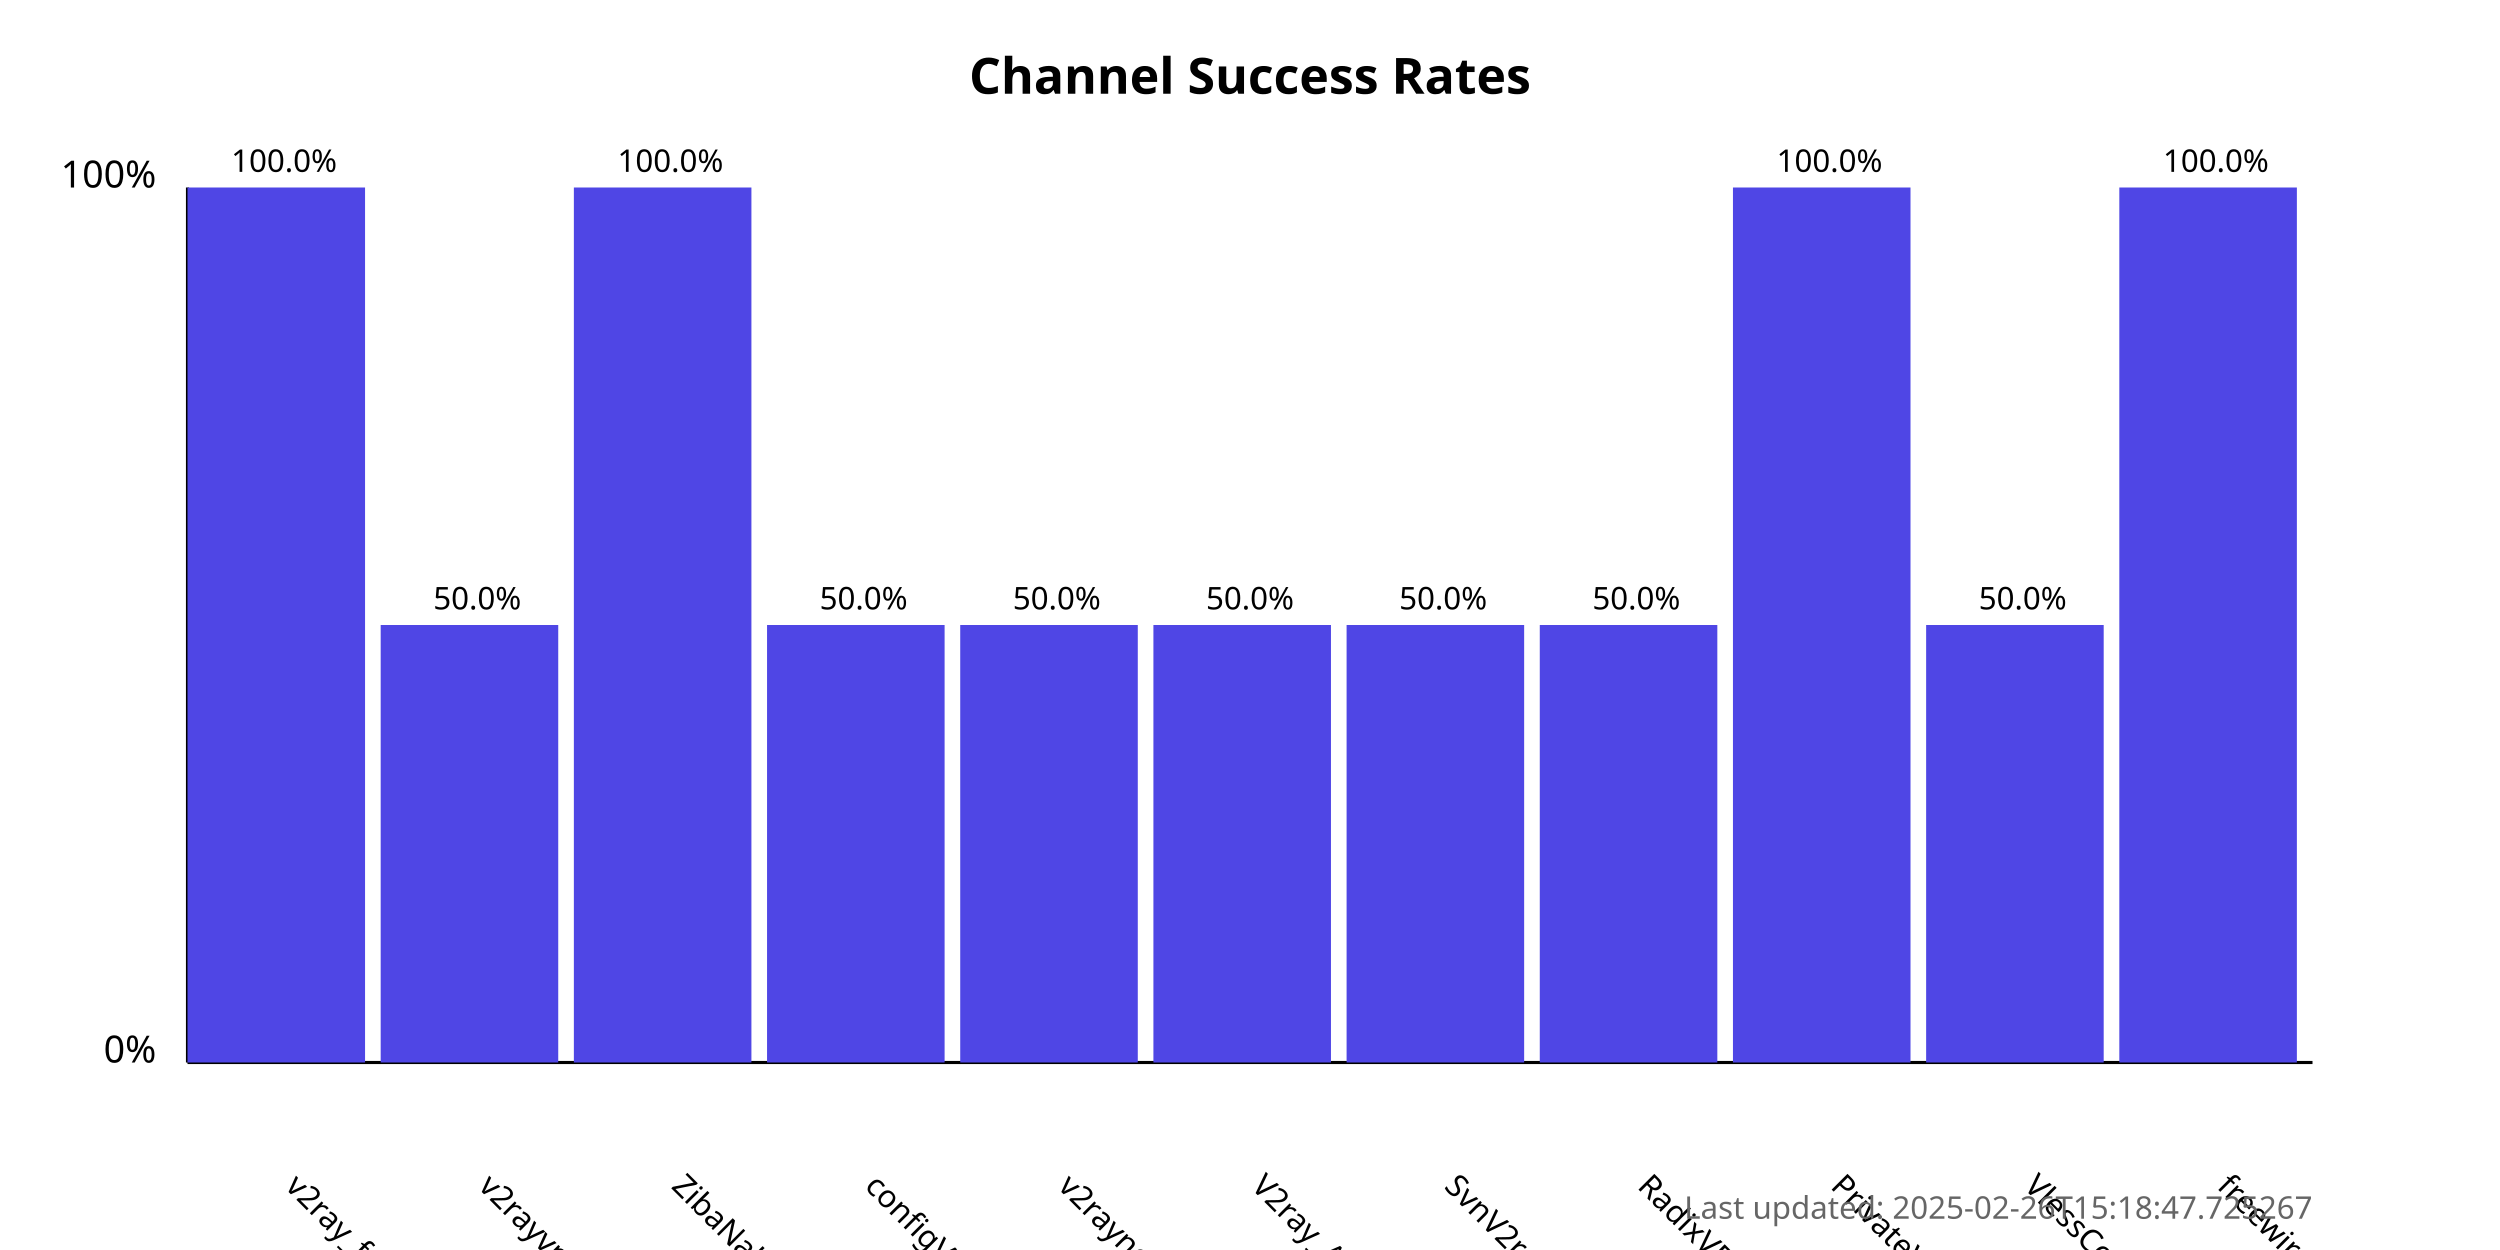
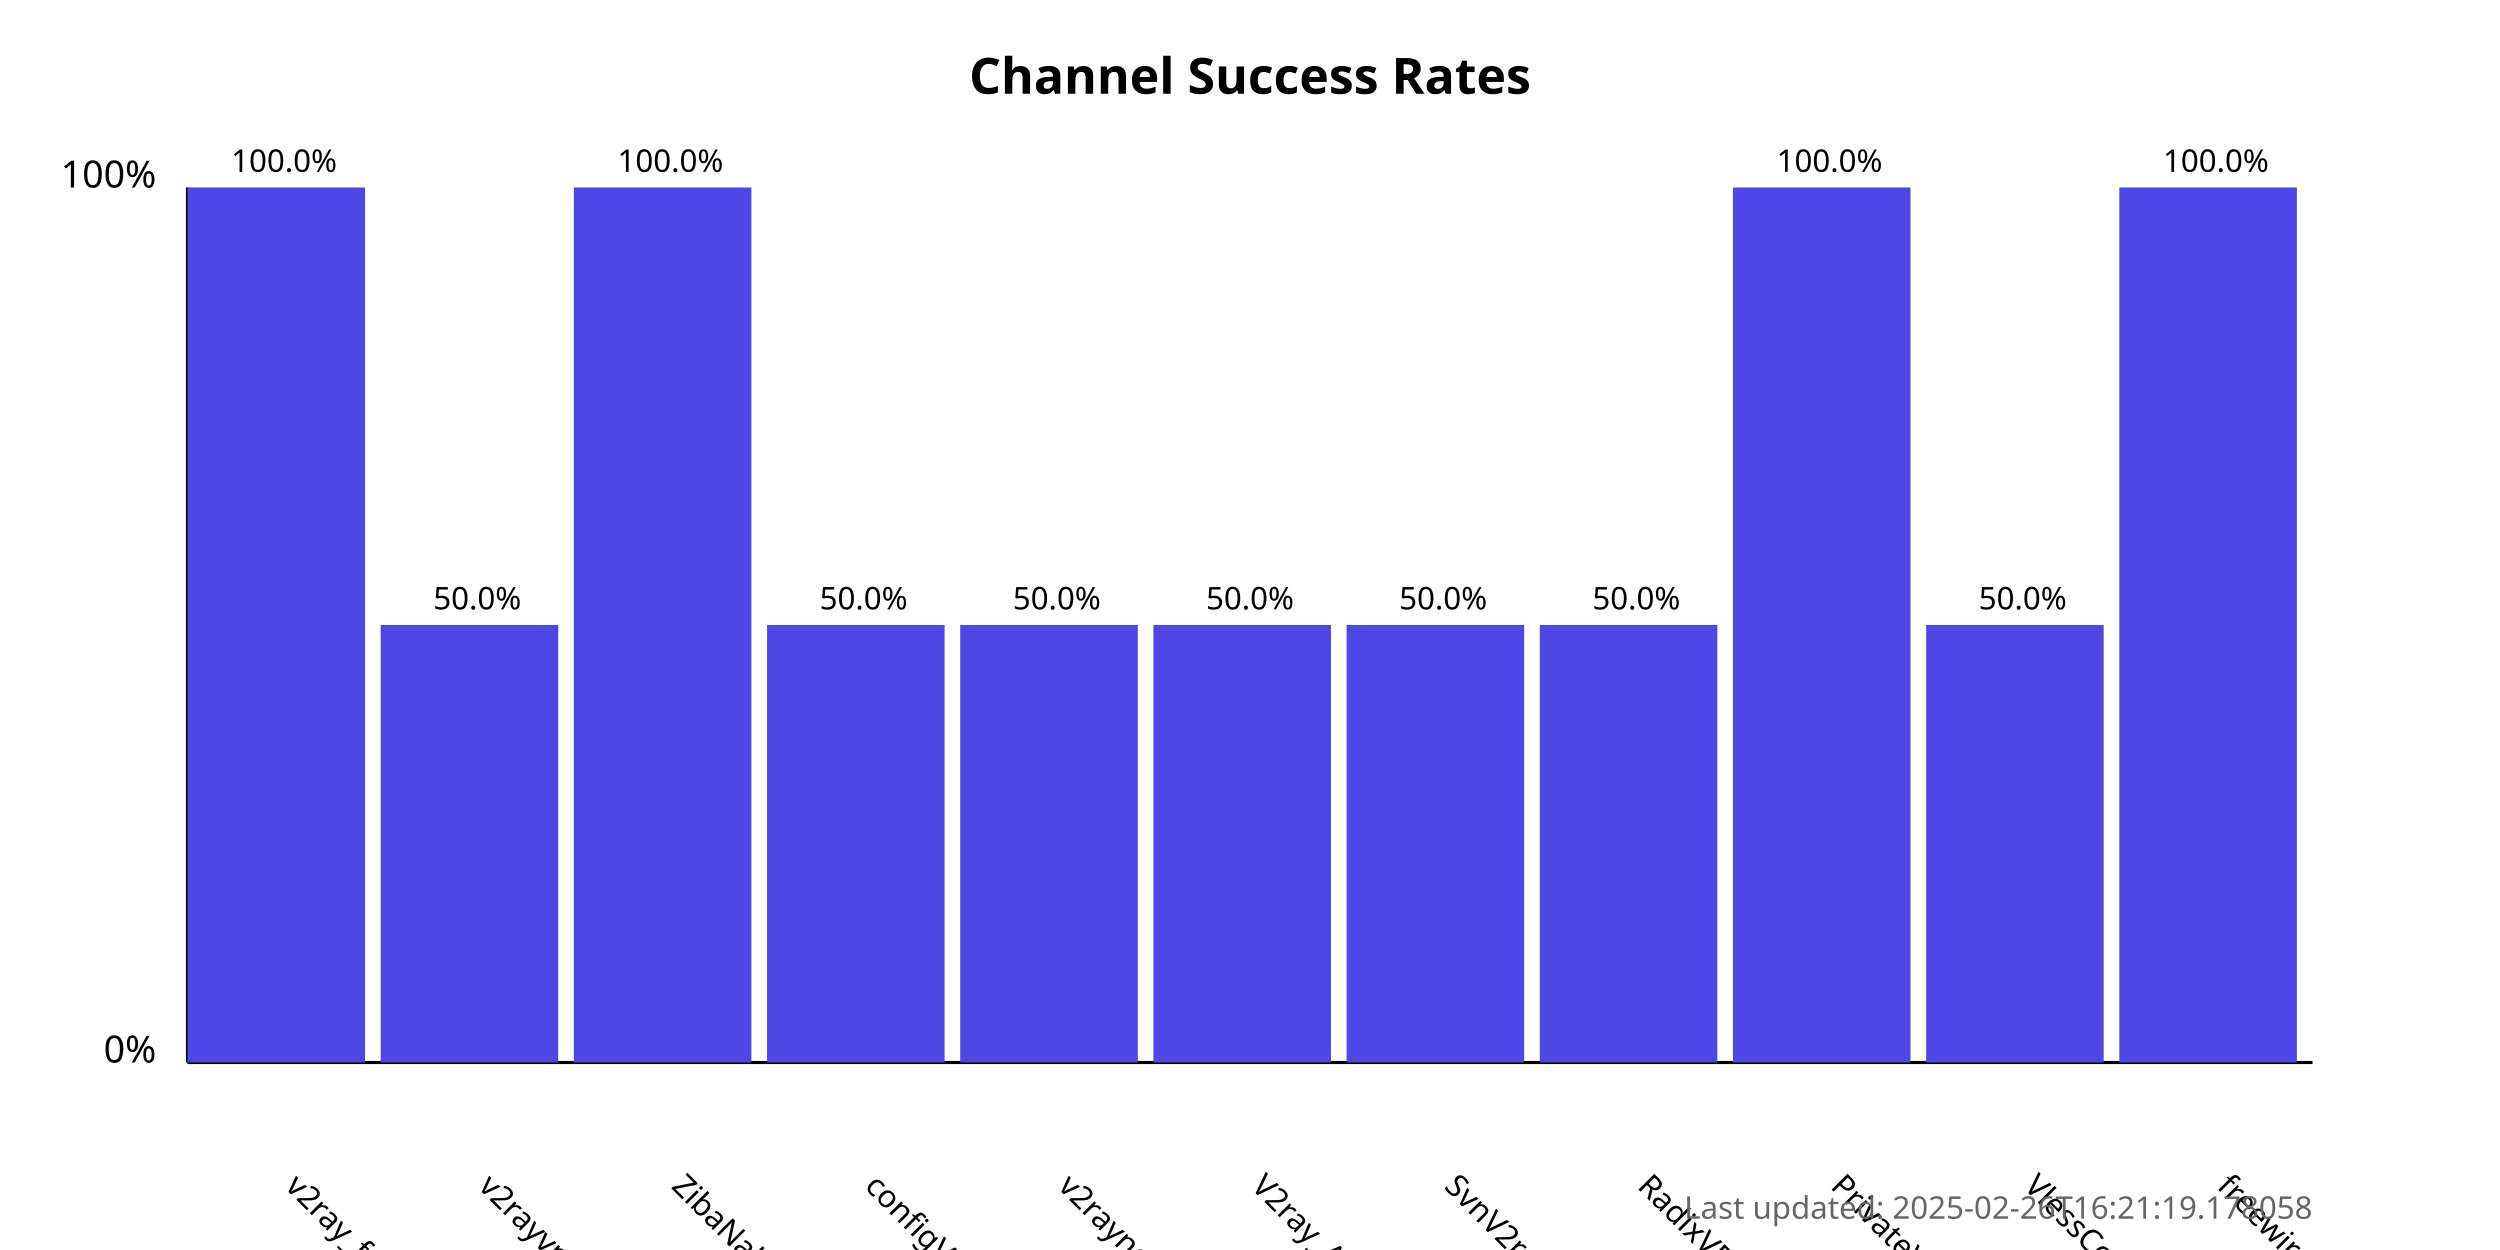
<svg xmlns="http://www.w3.org/2000/svg" width="800" height="400">
  <style>
            .chart-title { font: bold 16px sans-serif; }
            .axis-label { font: 12px sans-serif; }
            .tick-label { font: 10px sans-serif; }
            .bar { fill: #4f46e5; }
            .bar:hover { fill: #6366f1; }
            .timestamp { font: 10px sans-serif; fill: #666; }
        </style>
  <text x="400.0" y="30" text-anchor="middle" class="chart-title">
            Channel Success Rates
        </text>
  <line x1="60" y1="340" x2="60" y2="60" stroke="black" stroke-width="1" />
  <line x1="60" y1="340" x2="740" y2="340" stroke="black" stroke-width="1" />
  <text x="50" y="340" text-anchor="end" class="axis-label">0%</text>
  <text x="50" y="60" text-anchor="end" class="axis-label">100%</text>
  <g>
    <rect x="60" y="60.0" width="56.818" height="280.0" class="bar" />
    <text x="90.909" y="380" transform="rotate(45, 90.90909, 380)" text-anchor="start" class="tick-label">
                v2ray_free_conf
            </text>
    <text x="90.909" y="55.0" text-anchor="middle" class="tick-label">
                100.0%
            </text>
  </g>
  <g>
    <rect x="121.818" y="200.0" width="56.818" height="140.0" class="bar" />
    <text x="152.727" y="380" transform="rotate(45, 152.7273, 380)" text-anchor="start" class="tick-label">
                v2rayvpno
            </text>
    <text x="152.727" y="195.0" text-anchor="middle" class="tick-label">
                50.0%
            </text>
  </g>
  <g>
    <rect x="183.636" y="60.0" width="56.818" height="280.0" class="bar" />
    <text x="214.545" y="380" transform="rotate(45, 214.5455, 380)" text-anchor="start" class="tick-label">
                ZibaNabz
            </text>
    <text x="214.545" y="55.0" text-anchor="middle" class="tick-label">
                100.0%
            </text>
  </g>
  <g>
    <rect x="245.455" y="200.0" width="56.818" height="140.0" class="bar" />
    <text x="276.364" y="380" transform="rotate(45, 276.3636, 380)" text-anchor="start" class="tick-label">
                configV2rayForFree
            </text>
    <text x="276.364" y="195.0" text-anchor="middle" class="tick-label">
                50.0%
            </text>
  </g>
  <g>
    <rect x="307.273" y="200.0" width="56.818" height="140.0" class="bar" />
    <text x="338.182" y="380" transform="rotate(45, 338.1818, 380)" text-anchor="start" class="tick-label">
                v2rayngvpn
            </text>
    <text x="338.182" y="195.0" text-anchor="middle" class="tick-label">
                50.0%
            </text>
  </g>
  <g>
    <rect x="369.091" y="200.0" width="56.818" height="140.0" class="bar" />
    <text x="400.0" y="380" transform="rotate(45, 400.0, 380)" text-anchor="start" class="tick-label">
                V2ray_Alpha
            </text>
    <text x="400.0" y="195.0" text-anchor="middle" class="tick-label">
                50.0%
            </text>
  </g>
  <g>
    <rect x="430.909" y="200.0" width="56.818" height="140.0" class="bar" />
    <text x="461.818" y="380" transform="rotate(45, 461.8182, 380)" text-anchor="start" class="tick-label">
                SvnV2ray
            </text>
    <text x="461.818" y="195.0" text-anchor="middle" class="tick-label">
                50.0%
            </text>
  </g>
  <g>
    <rect x="492.727" y="200.0" width="56.818" height="140.0" class="bar" />
    <text x="523.636" y="380" transform="rotate(45, 523.6364, 380)" text-anchor="start" class="tick-label">
                RadixVPN
            </text>
    <text x="523.636" y="195.0" text-anchor="middle" class="tick-label">
                50.0%
            </text>
  </g>
  <g>
    <rect x="554.545" y="60.0" width="56.818" height="280.0" class="bar" />
    <text x="585.455" y="380" transform="rotate(45, 585.4545, 380)" text-anchor="start" class="tick-label">
                PrivateVPNs
            </text>
    <text x="585.455" y="55.0" text-anchor="middle" class="tick-label">
                100.0%
            </text>
  </g>
  <g>
    <rect x="616.364" y="200.0" width="56.818" height="140.0" class="bar" />
    <text x="647.273" y="380" transform="rotate(45, 647.2727, 380)" text-anchor="start" class="tick-label">
                VlessConfig
            </text>
    <text x="647.273" y="195.0" text-anchor="middle" class="tick-label">
                50.0%
            </text>
  </g>
  <g>
    <rect x="678.182" y="60.0" width="56.818" height="280.0" class="bar" />
    <text x="709.091" y="380" transform="rotate(45, 709.0909, 380)" text-anchor="start" class="tick-label">
                freewireguard
            </text>
    <text x="709.091" y="55.0" text-anchor="middle" class="tick-label">
                100.0%
            </text>
  </g>
  <text x="740" y="390" text-anchor="end" class="timestamp">
-             Last updated: 2025-02-26T15:18:47.725267
+             Last updated: 2025-02-26T16:21:19.178058
        </text>
</svg>
